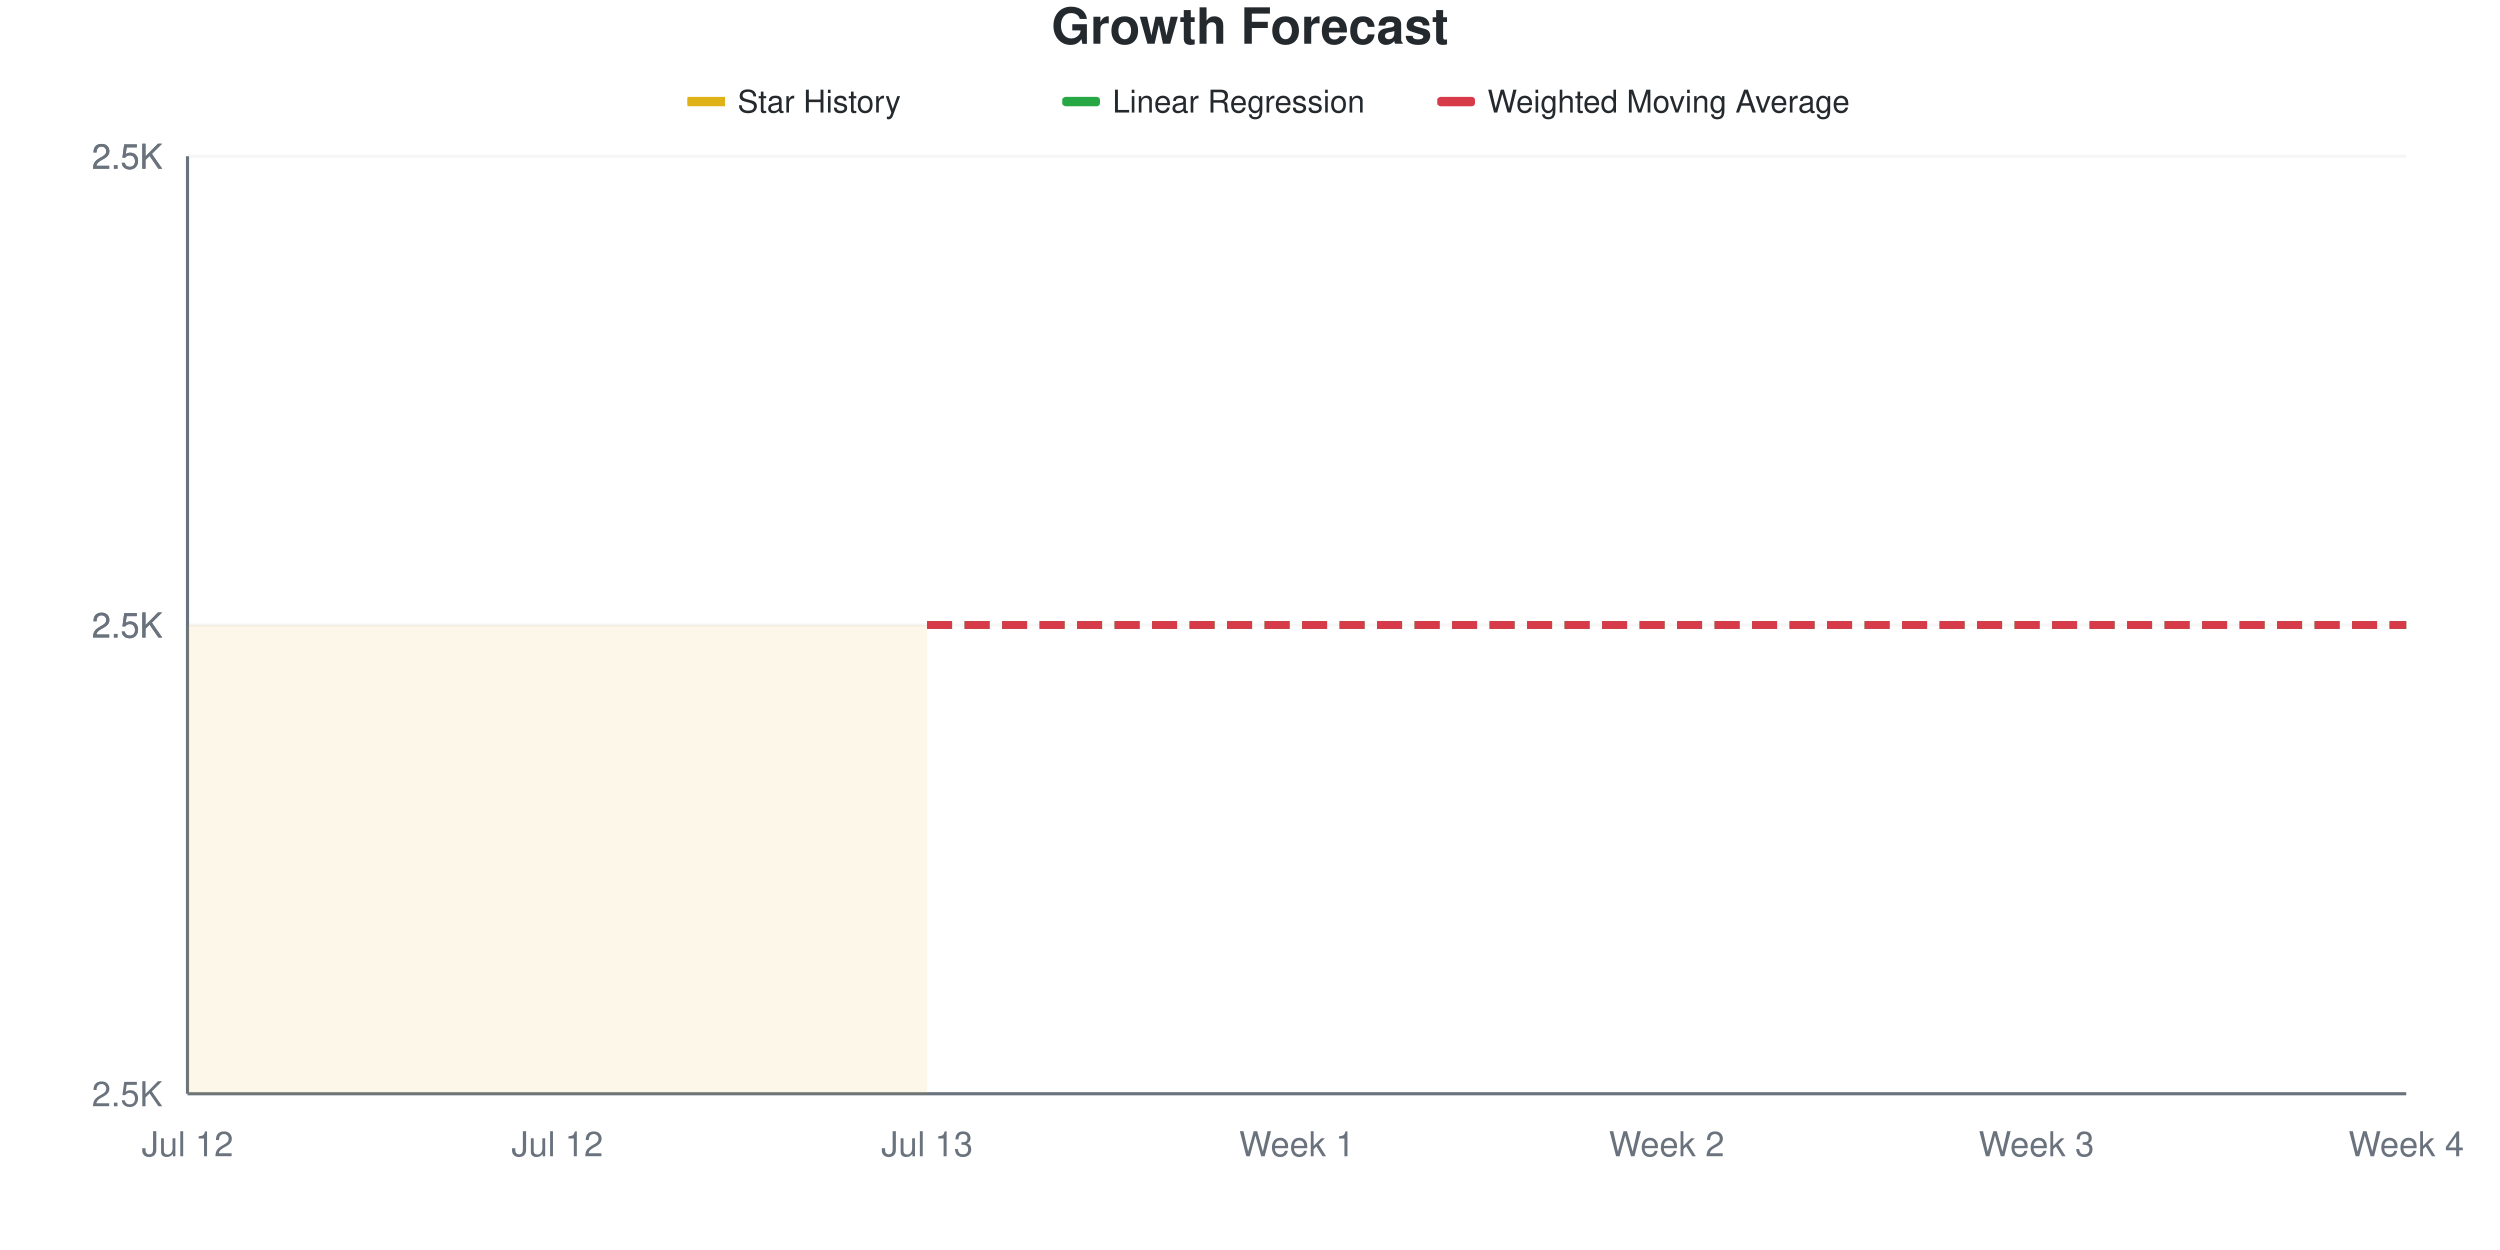
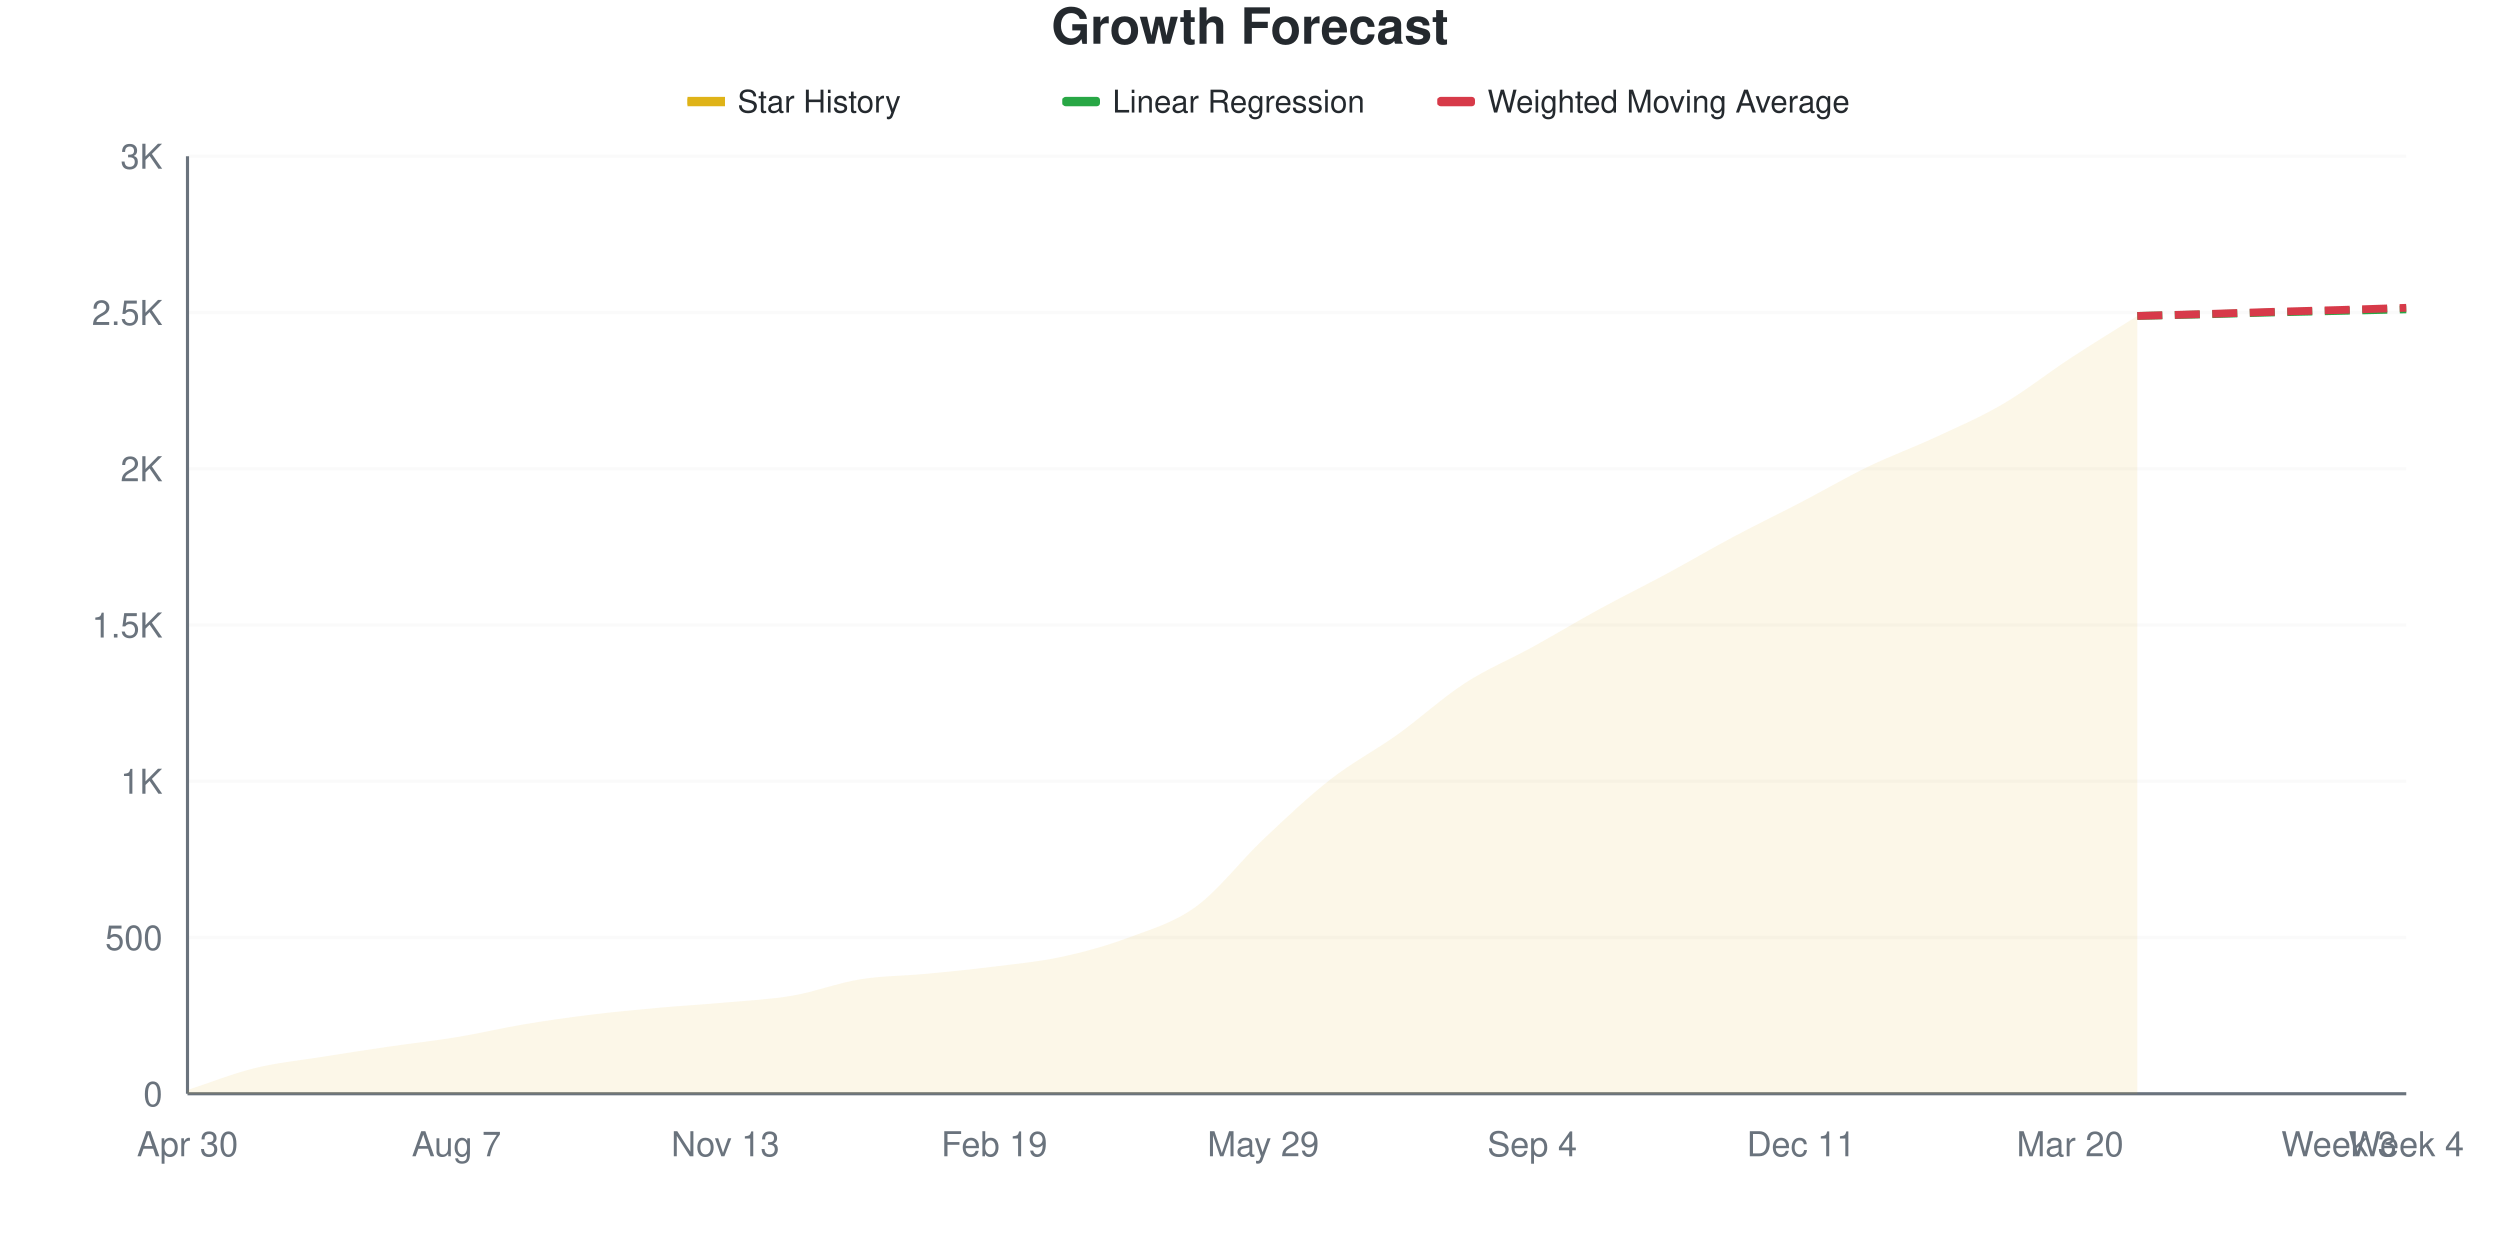
<svg xmlns="http://www.w3.org/2000/svg" viewBox="0 0 800 400" width="800" height="400">
  <style>
    @keyframes drawLine {
      to { stroke-dashoffset: 0; }
    }
    @keyframes fadeInPoint {
      from { opacity: 0; }
      to { opacity: 1; }
    }
    .data-line-0 {
-       stroke-dasharray: 580;
-       stroke-dashoffset: 580;
+       stroke-dasharray: 1033;
+       stroke-dashoffset: 1033;
      animation: drawLine 2s ease-out forwards;
    }
    .data-point {
      opacity: 0;
      animation: fadeInPoint 0.5s ease-out forwards;
    }
    .chart-bg { fill: #fff; }
    .chart-text { fill: #24292e; }
    .chart-muted { fill: #6a737d; }
    .chart-grid { stroke: #eee; }
    .chart-axis { stroke: #6a737d; }
    @media (prefers-color-scheme: dark) {
      .chart-bg { fill: #0d1117; }
      .chart-text { fill: #e6edf3; }
      .chart-muted { fill: #8b949e; }
      .chart-grid { stroke: #21262d; }
      .chart-axis { stroke: #8b949e; }
    }
  </style>
  <rect width="800" height="400" class="chart-bg" />
  <text x="400" y="14" text-anchor="middle" class="chart-text" font-size="16" font-weight="bold" font-family="-apple-system, BlinkMacSystemFont, 'Segoe UI', Helvetica, Arial, sans-serif">Growth Forecast</text>
  <g class="legend">
    <rect x="220" y="31" width="12" height="3" fill="#dfb317" />
    <line x1="220" y1="32.5" x2="232" y2="32.5" stroke="#dfb317" stroke-width="2" />
    <text x="236" y="36" class="chart-text" font-size="10" font-family="-apple-system, BlinkMacSystemFont, 'Segoe UI', Helvetica, Arial, sans-serif">Star History</text>
    <rect x="340" y="31" width="12" height="3" fill="#28a745" rx="1" />
    <line x1="340" y1="32.5" x2="352" y2="32.5" stroke="#28a745" stroke-width="2" stroke-dasharray="4,2" />
    <text x="356" y="36" class="chart-text" font-size="10" font-family="-apple-system, BlinkMacSystemFont, 'Segoe UI', Helvetica, Arial, sans-serif">Linear Regression</text>
    <rect x="460" y="31" width="12" height="3" fill="#d73a49" rx="1" />
    <line x1="460" y1="32.5" x2="472" y2="32.5" stroke="#d73a49" stroke-width="2" stroke-dasharray="4,2" />
    <text x="476" y="36" class="chart-text" font-size="10" font-family="-apple-system, BlinkMacSystemFont, 'Segoe UI', Helvetica, Arial, sans-serif">Weighted Moving Average</text>
  </g>
  <g class="grid">
    <line x1="60" y1="350" x2="770" y2="350" class="chart-grid" stroke-opacity="0.3" />
-     <text x="52" y="354" text-anchor="end" class="chart-muted" font-size="11" font-family="-apple-system, BlinkMacSystemFont, 'Segoe UI', Helvetica, Arial, sans-serif">2.5K</text>
+     <text x="52" y="354" text-anchor="end" class="chart-muted" font-size="11" font-family="-apple-system, BlinkMacSystemFont, 'Segoe UI', Helvetica, Arial, sans-serif">0</text>
+     <line x1="60" y1="300" x2="770" y2="300" class="chart-grid" stroke-opacity="0.3" />
+     <text x="52" y="304" text-anchor="end" class="chart-muted" font-size="11" font-family="-apple-system, BlinkMacSystemFont, 'Segoe UI', Helvetica, Arial, sans-serif">500</text>
+     <line x1="60" y1="250" x2="770" y2="250" class="chart-grid" stroke-opacity="0.3" />
+     <text x="52" y="254" text-anchor="end" class="chart-muted" font-size="11" font-family="-apple-system, BlinkMacSystemFont, 'Segoe UI', Helvetica, Arial, sans-serif">1K</text>
    <line x1="60" y1="200" x2="770" y2="200" class="chart-grid" stroke-opacity="0.3" />
-     <text x="52" y="204" text-anchor="end" class="chart-muted" font-size="11" font-family="-apple-system, BlinkMacSystemFont, 'Segoe UI', Helvetica, Arial, sans-serif">2.5K</text>
-     <line x1="60" y1="200" x2="770" y2="200" class="chart-grid" stroke-opacity="0.3" />
-     <text x="52" y="204" text-anchor="end" class="chart-muted" font-size="11" font-family="-apple-system, BlinkMacSystemFont, 'Segoe UI', Helvetica, Arial, sans-serif">2.5K</text>
+     <text x="52" y="204" text-anchor="end" class="chart-muted" font-size="11" font-family="-apple-system, BlinkMacSystemFont, 'Segoe UI', Helvetica, Arial, sans-serif">1.5K</text>
+     <line x1="60" y1="150" x2="770" y2="150" class="chart-grid" stroke-opacity="0.3" />
+     <text x="52" y="154" text-anchor="end" class="chart-muted" font-size="11" font-family="-apple-system, BlinkMacSystemFont, 'Segoe UI', Helvetica, Arial, sans-serif">2K</text>
+     <line x1="60" y1="100" x2="770" y2="100" class="chart-grid" stroke-opacity="0.3" />
+     <text x="52" y="104" text-anchor="end" class="chart-muted" font-size="11" font-family="-apple-system, BlinkMacSystemFont, 'Segoe UI', Helvetica, Arial, sans-serif">2.5K</text>
    <line x1="60" y1="50" x2="770" y2="50" class="chart-grid" stroke-opacity="0.3" />
-     <text x="52" y="54" text-anchor="end" class="chart-muted" font-size="11" font-family="-apple-system, BlinkMacSystemFont, 'Segoe UI', Helvetica, Arial, sans-serif">2.5K</text>
-     <line x1="60" y1="50" x2="770" y2="50" class="chart-grid" stroke-opacity="0.3" />
-     <text x="52" y="54" text-anchor="end" class="chart-muted" font-size="11" font-family="-apple-system, BlinkMacSystemFont, 'Segoe UI', Helvetica, Arial, sans-serif">2.5K</text>
+     <text x="52" y="54" text-anchor="end" class="chart-muted" font-size="11" font-family="-apple-system, BlinkMacSystemFont, 'Segoe UI', Helvetica, Arial, sans-serif">3K</text>
  </g>
  <g class="milestones">
    
  </g>
  <g class="x-axis">
-     <text x="60" y="370" text-anchor="middle" class="chart-muted" font-size="11" font-family="-apple-system, BlinkMacSystemFont, 'Segoe UI', Helvetica, Arial, sans-serif">Jul 12</text>
-     <text x="178.333" y="370" text-anchor="middle" class="chart-muted" font-size="11" font-family="-apple-system, BlinkMacSystemFont, 'Segoe UI', Helvetica, Arial, sans-serif">Jul 12</text>
-     <text x="296.667" y="370" text-anchor="middle" class="chart-muted" font-size="11" font-family="-apple-system, BlinkMacSystemFont, 'Segoe UI', Helvetica, Arial, sans-serif">Jul 13</text>
-     <text x="415" y="370" text-anchor="middle" class="chart-muted" font-size="11" font-family="-apple-system, BlinkMacSystemFont, 'Segoe UI', Helvetica, Arial, sans-serif">Week 1</text>
-     <text x="533.333" y="370" text-anchor="middle" class="chart-muted" font-size="11" font-family="-apple-system, BlinkMacSystemFont, 'Segoe UI', Helvetica, Arial, sans-serif">Week 2</text>
-     <text x="651.667" y="370" text-anchor="middle" class="chart-muted" font-size="11" font-family="-apple-system, BlinkMacSystemFont, 'Segoe UI', Helvetica, Arial, sans-serif">Week 3</text>
+     <text x="60" y="370" text-anchor="middle" class="chart-muted" font-size="11" font-family="-apple-system, BlinkMacSystemFont, 'Segoe UI', Helvetica, Arial, sans-serif">Apr 30</text>
+     <text x="146.061" y="370" text-anchor="middle" class="chart-muted" font-size="11" font-family="-apple-system, BlinkMacSystemFont, 'Segoe UI', Helvetica, Arial, sans-serif">Aug 7</text>
+     <text x="232.121" y="370" text-anchor="middle" class="chart-muted" font-size="11" font-family="-apple-system, BlinkMacSystemFont, 'Segoe UI', Helvetica, Arial, sans-serif">Nov 13</text>
+     <text x="318.182" y="370" text-anchor="middle" class="chart-muted" font-size="11" font-family="-apple-system, BlinkMacSystemFont, 'Segoe UI', Helvetica, Arial, sans-serif">Feb 19</text>
+     <text x="404.242" y="370" text-anchor="middle" class="chart-muted" font-size="11" font-family="-apple-system, BlinkMacSystemFont, 'Segoe UI', Helvetica, Arial, sans-serif">May 29</text>
+     <text x="490.303" y="370" text-anchor="middle" class="chart-muted" font-size="11" font-family="-apple-system, BlinkMacSystemFont, 'Segoe UI', Helvetica, Arial, sans-serif">Sep 4</text>
+     <text x="576.364" y="370" text-anchor="middle" class="chart-muted" font-size="11" font-family="-apple-system, BlinkMacSystemFont, 'Segoe UI', Helvetica, Arial, sans-serif">Dec 11</text>
+     <text x="662.424" y="370" text-anchor="middle" class="chart-muted" font-size="11" font-family="-apple-system, BlinkMacSystemFont, 'Segoe UI', Helvetica, Arial, sans-serif">Mar 20</text>
+     <text x="748.485" y="370" text-anchor="middle" class="chart-muted" font-size="11" font-family="-apple-system, BlinkMacSystemFont, 'Segoe UI', Helvetica, Arial, sans-serif">Week 3</text>
    <text x="770" y="370" text-anchor="middle" class="chart-muted" font-size="11" font-family="-apple-system, BlinkMacSystemFont, 'Segoe UI', Helvetica, Arial, sans-serif">Week 4</text>
  </g>
  <line x1="60" y1="50" x2="60" y2="350" class="chart-axis" stroke-width="1" />
  <line x1="60" y1="350" x2="770" y2="350" class="chart-axis" stroke-width="1" />
-   <path d="M60,350 L60,200 C99.444,200 138.889,200 178.333,200 C217.778,200 257.222,200 296.667,200 L296.667,350 L60,350 Z" fill="#dfb317" fill-opacity="0.1" />
-   <path d="M60,350 L60,200 C99.444,200 138.889,200 178.333,200 C217.778,200 257.222,200 296.667,200" fill="none" stroke="#dfb317" stroke-width="2.5" class="data-line-0" />
-   <path d="M296.667,200 C336.111,200 375.556,200 415,200 C454.444,200 493.889,200 533.333,200 C572.778,200 612.222,200 651.667,200 C691.111,200 730.556,200 770,200" fill="none" stroke="#28a745" stroke-width="2.5" stroke-dasharray="8,4" />
-   <path d="M296.667,200 C336.111,200 375.556,200 415,200 C454.444,200 493.889,200 533.333,200 C572.778,200 612.222,200 651.667,200 C691.111,200 730.556,200 770,200" fill="none" stroke="#d73a49" stroke-width="2.5" stroke-dasharray="8,4" />
+   <path d="M60,350 L60,348.8 C67.172,346.467 74.343,343.567 81.515,341.8 C88.687,340.033 95.859,339.35 103.03,338.2 C110.202,337.05 117.374,335.95 124.545,334.9 C131.717,333.85 138.889,333.083 146.061,331.9 C153.232,330.717 160.404,329 167.576,327.8 C174.747,326.6 181.919,325.583 189.091,324.7 C196.263,323.817 203.434,323.15 210.606,322.5 C217.778,321.85 224.949,321.45 232.121,320.8 C239.293,320.15 246.465,319.833 253.636,318.6 C260.808,317.367 267.98,314.567 275.152,313.4 C282.323,312.233 289.495,312.283 296.667,311.6 C303.838,310.917 311.01,310.2 318.182,309.3 C325.354,308.4 332.525,307.75 339.697,306.2 C346.869,304.65 354.04,302.683 361.212,300 C368.384,297.317 375.556,295.333 382.727,290.1 C389.899,284.867 397.071,275.383 404.242,268.6 C411.414,261.817 418.586,255 425.758,249.4 C432.929,243.8 440.101,240.133 447.273,235 C454.444,229.867 461.616,223.25 468.788,218.6 C475.96,213.95 483.131,211.05 490.303,207.1 C497.475,203.15 504.646,198.817 511.818,194.9 C518.99,190.983 526.162,187.467 533.333,183.6 C540.505,179.733 547.677,175.517 554.848,171.7 C562.02,167.883 569.192,164.433 576.364,160.7 C583.535,156.967 590.707,152.767 597.879,149.3 C605.051,145.833 612.222,143.233 619.394,139.9 C626.566,136.567 633.737,133.5 640.909,129.3 C648.081,125.1 655.253,119.4 662.424,114.7 C669.596,110 676.768,105.633 683.939,101.1 L683.939,350 L60,350 Z" fill="#dfb317" fill-opacity="0.1" />
+   <path d="M60,350 L60,348.8 C67.172,346.467 74.343,343.567 81.515,341.8 C88.687,340.033 95.859,339.35 103.03,338.2 C110.202,337.05 117.374,335.95 124.545,334.9 C131.717,333.85 138.889,333.083 146.061,331.9 C153.232,330.717 160.404,329 167.576,327.8 C174.747,326.6 181.919,325.583 189.091,324.7 C196.263,323.817 203.434,323.15 210.606,322.5 C217.778,321.85 224.949,321.45 232.121,320.8 C239.293,320.15 246.465,319.833 253.636,318.6 C260.808,317.367 267.98,314.567 275.152,313.4 C282.323,312.233 289.495,312.283 296.667,311.6 C303.838,310.917 311.01,310.2 318.182,309.3 C325.354,308.4 332.525,307.75 339.697,306.2 C346.869,304.65 354.04,302.683 361.212,300 C368.384,297.317 375.556,295.333 382.727,290.1 C389.899,284.867 397.071,275.383 404.242,268.6 C411.414,261.817 418.586,255 425.758,249.4 C432.929,243.8 440.101,240.133 447.273,235 C454.444,229.867 461.616,223.25 468.788,218.6 C475.96,213.95 483.131,211.05 490.303,207.1 C497.475,203.15 504.646,198.817 511.818,194.9 C518.99,190.983 526.162,187.467 533.333,183.6 C540.505,179.733 547.677,175.517 554.848,171.7 C562.02,167.883 569.192,164.433 576.364,160.7 C583.535,156.967 590.707,152.767 597.879,149.3 C605.051,145.833 612.222,143.233 619.394,139.9 C626.566,136.567 633.737,133.5 640.909,129.3 C648.081,125.1 655.253,119.4 662.424,114.7 C669.596,110 676.768,105.633 683.939,101.1" fill="none" stroke="#dfb317" stroke-width="2.5" class="data-line-0" />
+   <path d="M683.939,101.1 C691.111,100.933 698.283,100.783 705.455,100.6 C712.626,100.417 719.798,100.183 726.97,100 C734.141,99.817 741.313,99.667 748.485,99.5 C755.657,99.333 762.828,99.167 770,99" fill="none" stroke="#28a745" stroke-width="2.5" stroke-dasharray="8,4" />
+   <path d="M683.939,101.1 C691.111,100.9 698.283,100.717 705.455,100.5 C712.626,100.283 719.798,100.017 726.97,99.8 C734.141,99.583 741.313,99.417 748.485,99.2 C755.657,98.983 762.828,98.733 770,98.5" fill="none" stroke="#d73a49" stroke-width="2.5" stroke-dasharray="8,4" />
  <g class="points">
-     <circle cx="60" cy="200" r="4" fill="#dfb317" class="data-point" style="animation-delay: 1.50s" />
-     <circle cx="178.333" cy="200" r="4" fill="#dfb317" class="data-point" style="animation-delay: 1.55s" />
-     <circle cx="296.667" cy="200" r="4" fill="#dfb317" class="data-point" style="animation-delay: 1.60s" />
+     <circle cx="60" cy="348.8" r="4" fill="#dfb317" class="data-point" style="animation-delay: 1.50s" />
+     <circle cx="81.515" cy="341.8" r="4" fill="#dfb317" class="data-point" style="animation-delay: 1.55s" />
+     <circle cx="103.03" cy="338.2" r="4" fill="#dfb317" class="data-point" style="animation-delay: 1.60s" />
+     <circle cx="124.545" cy="334.9" r="4" fill="#dfb317" class="data-point" style="animation-delay: 1.65s" />
+     <circle cx="146.061" cy="331.9" r="4" fill="#dfb317" class="data-point" style="animation-delay: 1.70s" />
+     <circle cx="167.576" cy="327.8" r="4" fill="#dfb317" class="data-point" style="animation-delay: 1.75s" />
+     <circle cx="189.091" cy="324.7" r="4" fill="#dfb317" class="data-point" style="animation-delay: 1.80s" />
+     <circle cx="210.606" cy="322.5" r="4" fill="#dfb317" class="data-point" style="animation-delay: 1.85s" />
+     <circle cx="232.121" cy="320.8" r="4" fill="#dfb317" class="data-point" style="animation-delay: 1.90s" />
+     <circle cx="253.636" cy="318.6" r="4" fill="#dfb317" class="data-point" style="animation-delay: 1.95s" />
+     <circle cx="275.152" cy="313.4" r="4" fill="#dfb317" class="data-point" style="animation-delay: 2.00s" />
+     <circle cx="296.667" cy="311.6" r="4" fill="#dfb317" class="data-point" style="animation-delay: 2.05s" />
+     <circle cx="318.182" cy="309.3" r="4" fill="#dfb317" class="data-point" style="animation-delay: 2.10s" />
+     <circle cx="339.697" cy="306.2" r="4" fill="#dfb317" class="data-point" style="animation-delay: 2.15s" />
+     <circle cx="361.212" cy="300" r="4" fill="#dfb317" class="data-point" style="animation-delay: 2.20s" />
+     <circle cx="382.727" cy="290.1" r="4" fill="#dfb317" class="data-point" style="animation-delay: 2.25s" />
+     <circle cx="404.242" cy="268.6" r="4" fill="#dfb317" class="data-point" style="animation-delay: 2.30s" />
+     <circle cx="425.758" cy="249.4" r="4" fill="#dfb317" class="data-point" style="animation-delay: 2.35s" />
+     <circle cx="447.273" cy="235" r="4" fill="#dfb317" class="data-point" style="animation-delay: 2.40s" />
+     <circle cx="468.788" cy="218.6" r="4" fill="#dfb317" class="data-point" style="animation-delay: 2.45s" />
+     <circle cx="490.303" cy="207.1" r="4" fill="#dfb317" class="data-point" style="animation-delay: 2.50s" />
+     <circle cx="511.818" cy="194.9" r="4" fill="#dfb317" class="data-point" style="animation-delay: 2.55s" />
+     <circle cx="533.333" cy="183.6" r="4" fill="#dfb317" class="data-point" style="animation-delay: 2.60s" />
+     <circle cx="554.848" cy="171.7" r="4" fill="#dfb317" class="data-point" style="animation-delay: 2.65s" />
+     <circle cx="576.364" cy="160.7" r="4" fill="#dfb317" class="data-point" style="animation-delay: 2.70s" />
+     <circle cx="597.879" cy="149.3" r="4" fill="#dfb317" class="data-point" style="animation-delay: 2.75s" />
+     <circle cx="619.394" cy="139.9" r="4" fill="#dfb317" class="data-point" style="animation-delay: 2.80s" />
+     <circle cx="640.909" cy="129.3" r="4" fill="#dfb317" class="data-point" style="animation-delay: 2.85s" />
+     <circle cx="662.424" cy="114.7" r="4" fill="#dfb317" class="data-point" style="animation-delay: 2.90s" />
+     <circle cx="683.939" cy="101.1" r="4" fill="#dfb317" class="data-point" style="animation-delay: 2.95s" />
  </g>
</svg>
